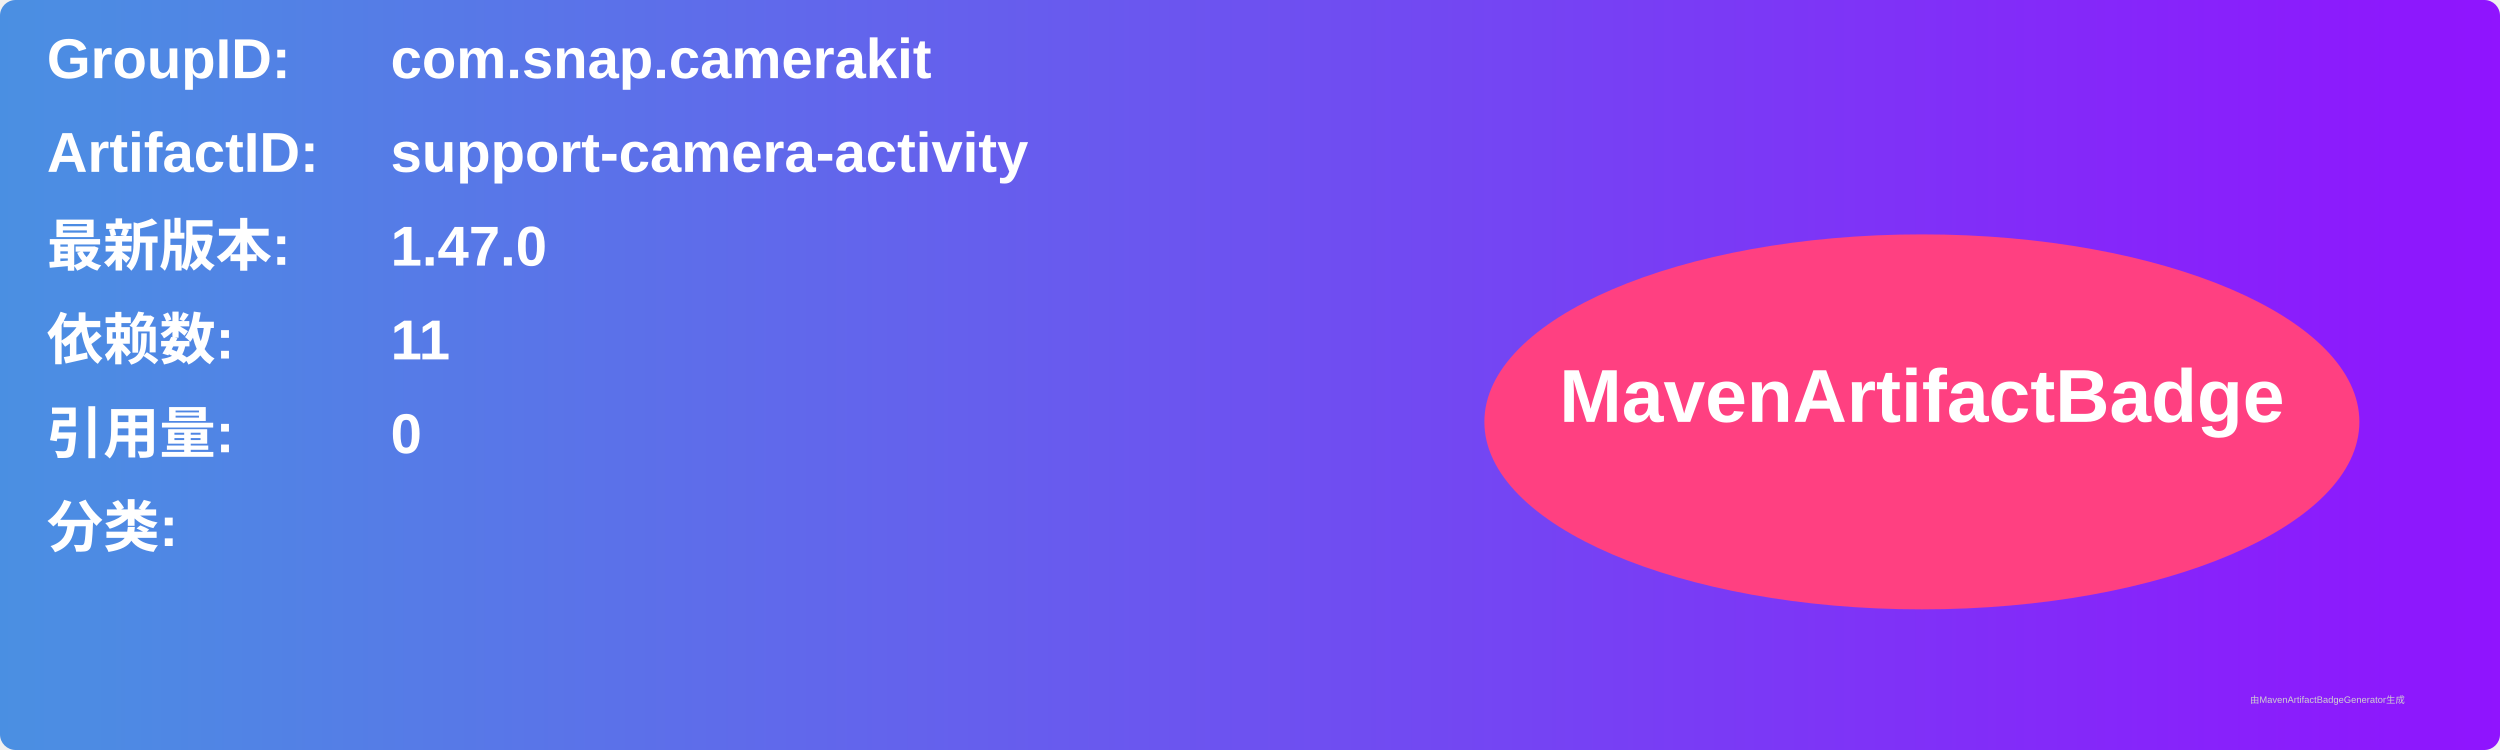
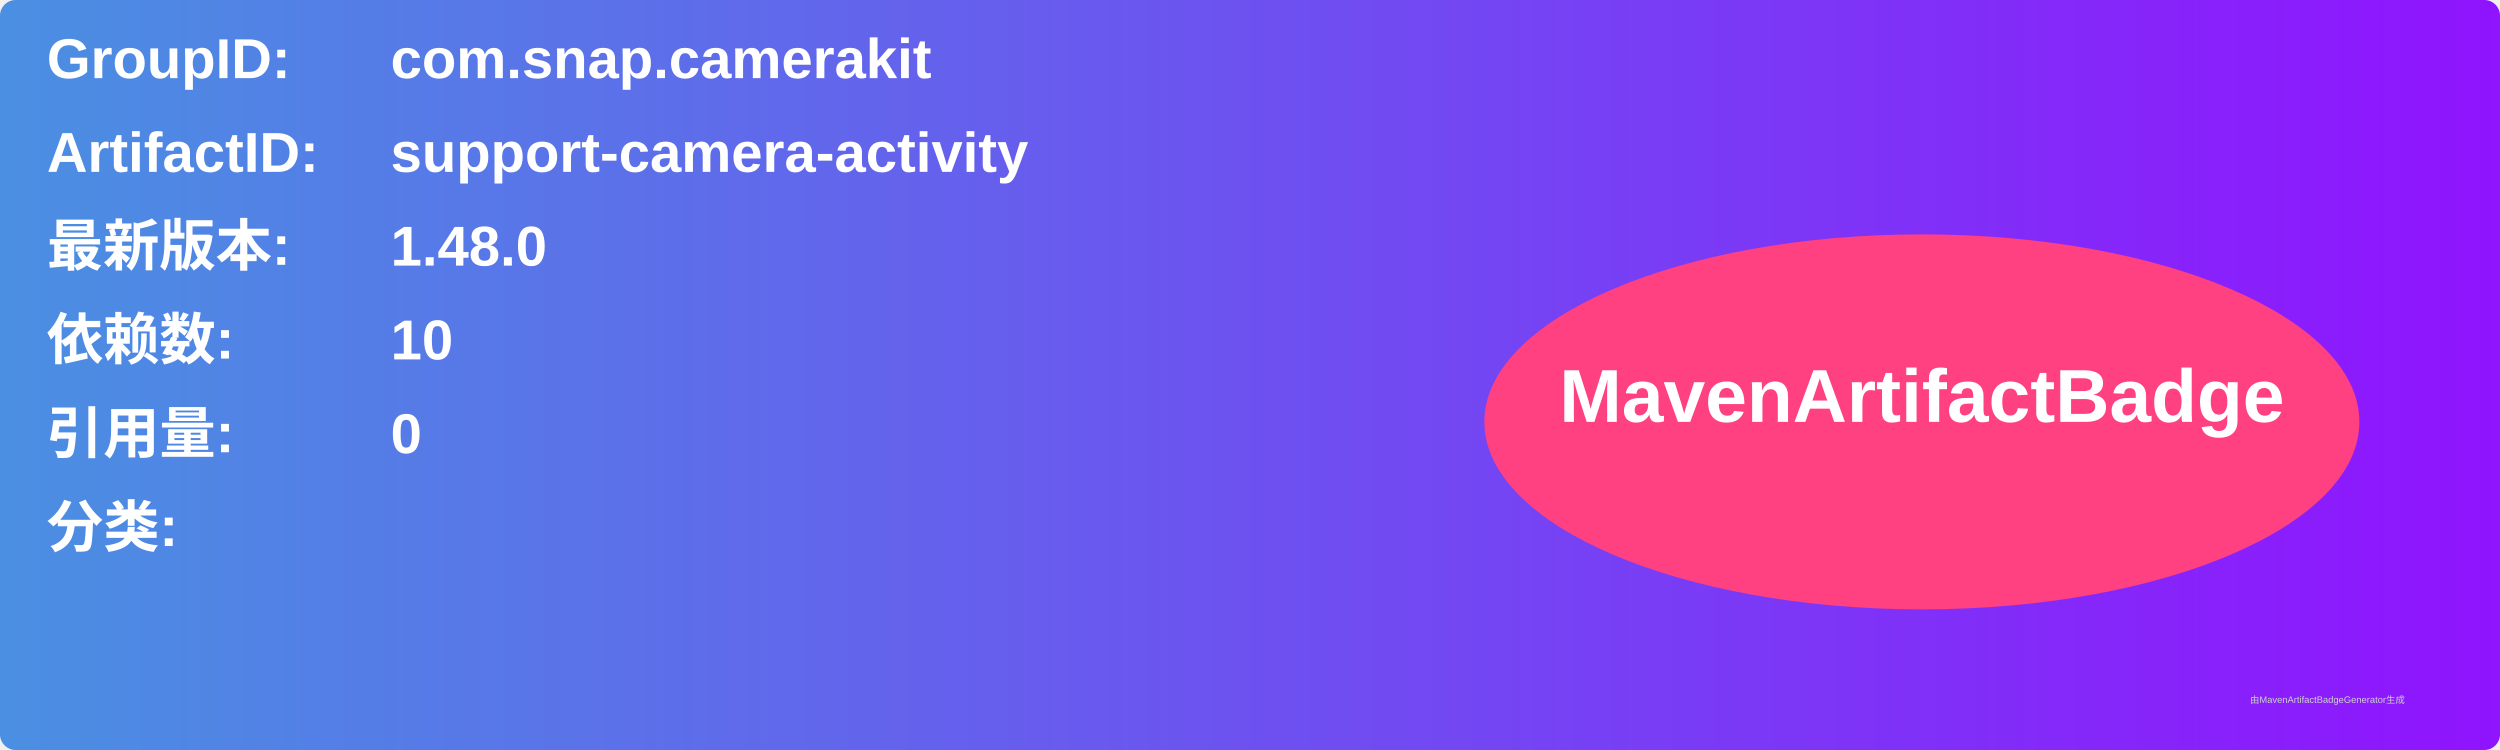
<svg xmlns="http://www.w3.org/2000/svg" width="800" height="240" viewBox="0 0 800 240">
  <linearGradient id="grad" x1="0%" y1="0%" x2="100%" y2="0%">
    <stop offset="0%" stop-color="#4a90e2" />
    <stop offset="100%" stop-color="#9013fe" />
  </linearGradient>
  <rect width="100%" height="100%" rx="5" ry="5" fill="url(#grad)" />
  <g transform="translate(15, 15)">
    <text x="0" y="10" font-family="Arial" font-size="18" fill="white" font-weight="bold" width="260">GroupID:</text>
    <text x="110" y="10" font-family="Arial" font-size="18" fill="white" font-weight="bold" width="460">com.snap.camerakit</text>
    <text x="0" y="40" font-family="Arial" font-size="18" fill="white" font-weight="bold" width="260">ArtifactID:</text>
    <text x="110" y="40" font-family="Arial" font-size="18" fill="white" font-weight="bold" width="460">support-camera-activity</text>
    <text x="0" y="70" font-family="Arial" font-size="18" fill="white" font-weight="bold">最新版本:</text>
    <text x="110" y="70" font-family="Arial" font-size="18" fill="white" font-weight="bold">
-       <tspan font-weight="bold">1.47.0</tspan>
+       <tspan font-weight="bold">1.48.0</tspan>
    </text>
    <text x="0" y="100" font-family="Arial" font-size="18" fill="white" font-weight="bold">依赖数: </text>
    <text x="110" y="100" font-family="Arial" font-size="18" fill="white">
-       <tspan font-weight="bold">11</tspan>
+       <tspan font-weight="bold">10</tspan>
    </text>
    <text x="0" y="130" font-family="Arial" font-size="18" fill="white" font-weight="bold">引用量: </text>
    <text x="110" y="130" font-family="Arial" font-size="18" fill="white">
      <tspan font-weight="bold">0</tspan>
    </text>
    <text x="0" y="160" font-family="Arial" font-size="18" fill="white" font-weight="bold">分类:</text>
    <text x="10" y="190" font-family="Arial" font-size="10" fill="white">
      <tspan font-weight="bold" />
    </text>
    <ellipse cx="600" cy="120" rx="140" ry="60" fill="#ff4081" />
    <text x="600" y="120" text-anchor="middle" font-family="Arial" font-size="24" fill="white" font-weight="bold">MavenArtifactBadge</text>
  </g>
  <text x="720" y="225" font-family="Arial" font-size="3" fill="#d0d0d0">由MavenArtifactBadgeGenerator生成</text>
</svg>
